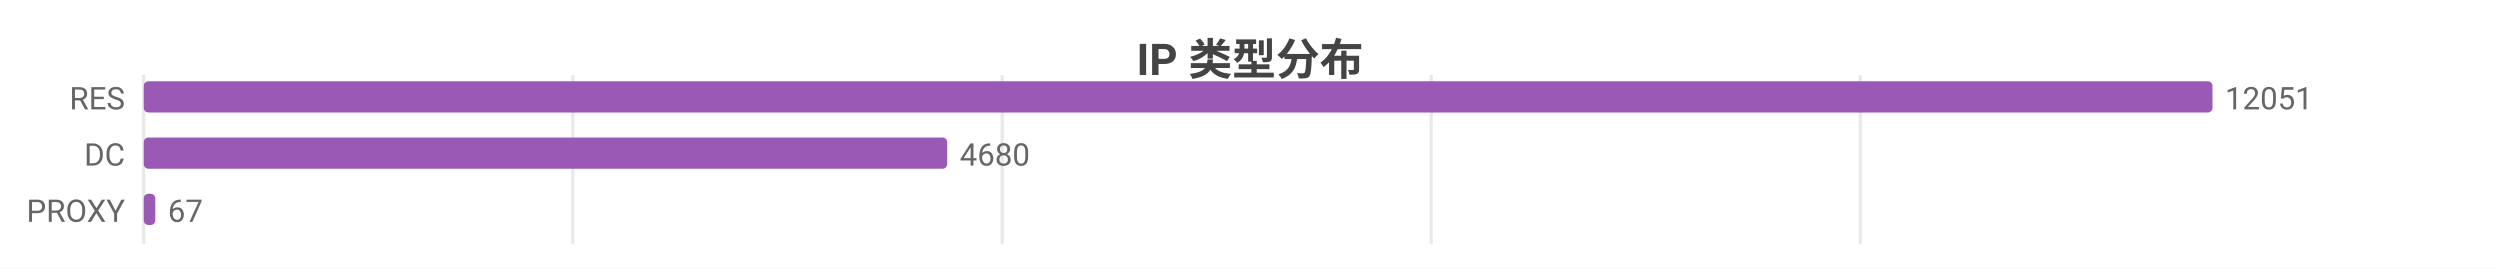
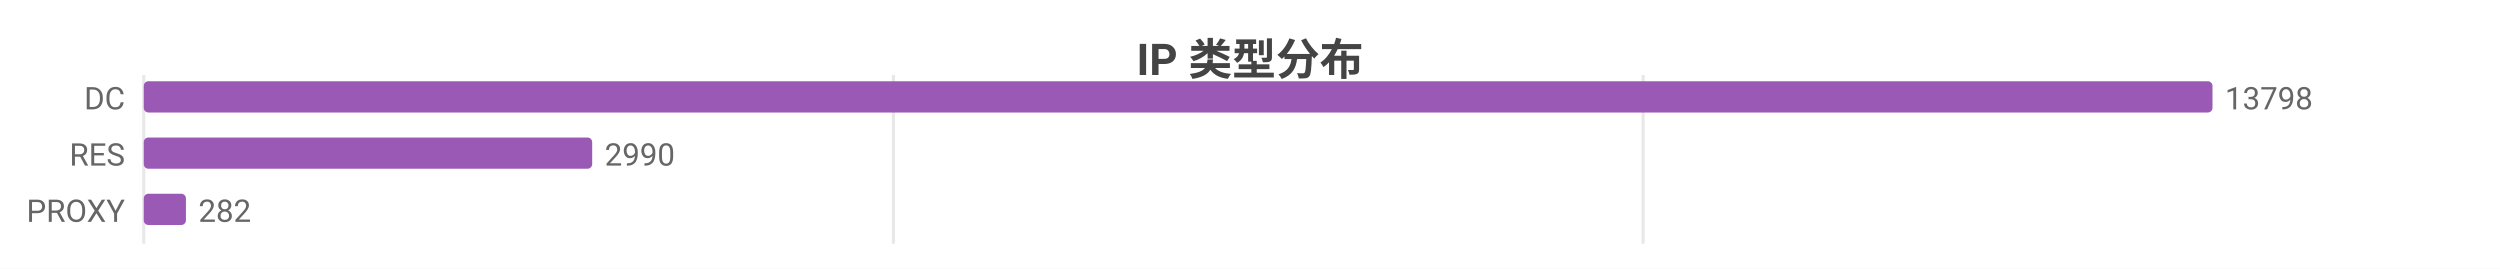
<svg xmlns="http://www.w3.org/2000/svg" width="800" height="86" viewBox="0 0 800 86">
  <rect width="800" height="86" fill="#ffffff" />
  <style>text{font-family:system-ui,-apple-system,'Segoe UI',Roboto,'PingFang SC','Microsoft YaHei','Noto Sans CJK SC',sans-serif}.g{stroke:#e8e8e8;stroke-width:1}.a{stroke:#999;stroke-width:1}.t{font-size:10px;fill:#666}.m{font-size:10px;text-anchor:middle;fill:#666}.e{font-size:10px;text-anchor:end;fill:#666}.l{font-size:11px;fill:#333}.tt{font-size:14px;font-weight:600;text-anchor:middle;fill:#444}.em{font-size:13px;text-anchor:middle;fill:#999}</style>
  <text class="tt" x="400.0" y="24">IP 类型分布</text>
  <line class="g" x1="46" y1="24" x2="46" y2="78" />
-   <line class="g" x1="183.3" y1="24" x2="183.3" y2="78" />
-   <line class="g" x1="320.7" y1="24" x2="320.7" y2="78" />
-   <line class="g" x1="458.0" y1="24" x2="458.0" y2="78" />
-   <line class="g" x1="595.3" y1="24" x2="595.3" y2="78" />
-   <text class="e" x="40" y="35">RES</text>
+   <line class="g" x1="285.9" y1="24" x2="285.9" y2="78" />
+   <line class="g" x1="525.8" y1="24" x2="525.8" y2="78" />
+   <text class="e" x="40" y="35">DC</text>
  <rect x="46" y="26" width="662" height="10" fill="#9b59b6" rx="1.5" />
-   <text class="t" x="712" y="35">12051</text>
-   <text class="e" x="40" y="53">DC</text>
-   <rect x="46" y="44" width="257.1" height="10" fill="#9b59b6" rx="1.5" />
-   <text class="t" x="307.1" y="53">4680</text>
+   <text class="t" x="712" y="35">13798</text>
+   <text class="e" x="40" y="53">RES</text>
+   <rect x="46" y="44" width="143.5" height="10" fill="#9b59b6" rx="1.5" />
+   <text class="t" x="193.5" y="53">2990</text>
  <text class="e" x="40" y="71">PROXY</text>
-   <rect x="46" y="62" width="3.7" height="10" fill="#9b59b6" rx="1.5" />
-   <text class="t" x="53.7" y="71">67</text>
+   <rect x="46" y="62" width="13.5" height="10" fill="#9b59b6" rx="1.5" />
+   <text class="t" x="63.5" y="71">282</text>
</svg>
